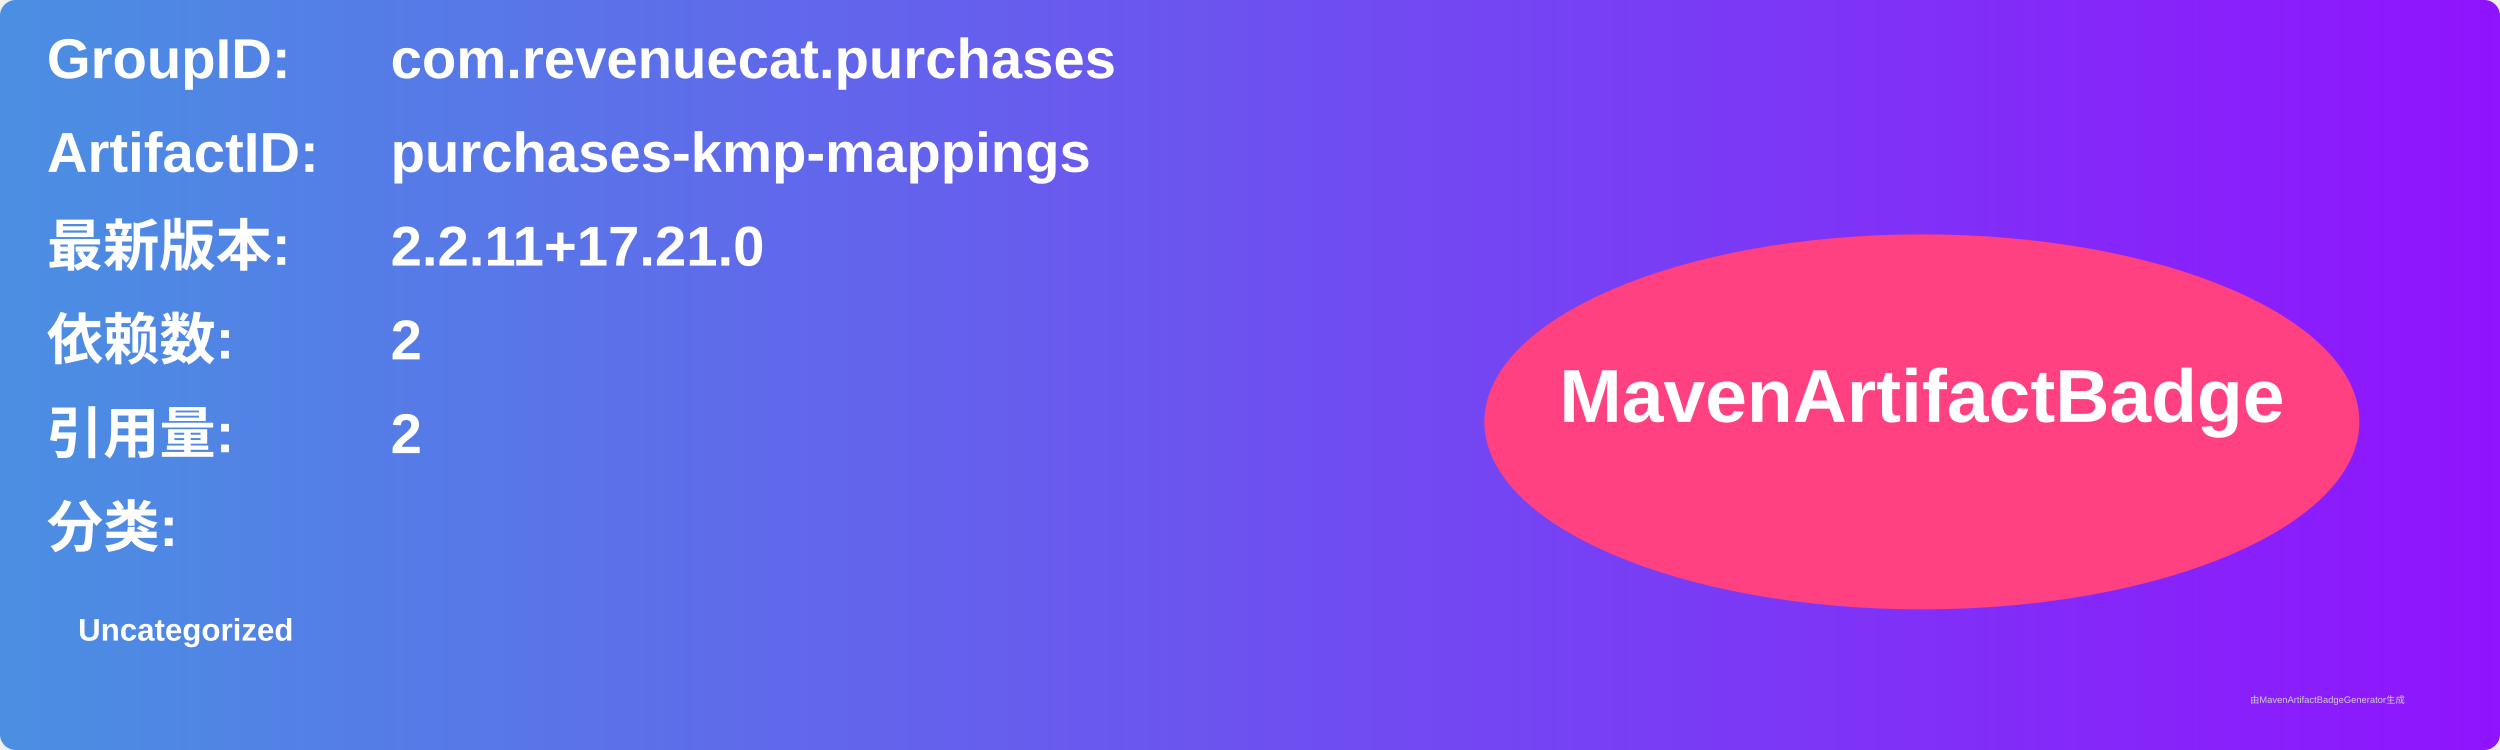
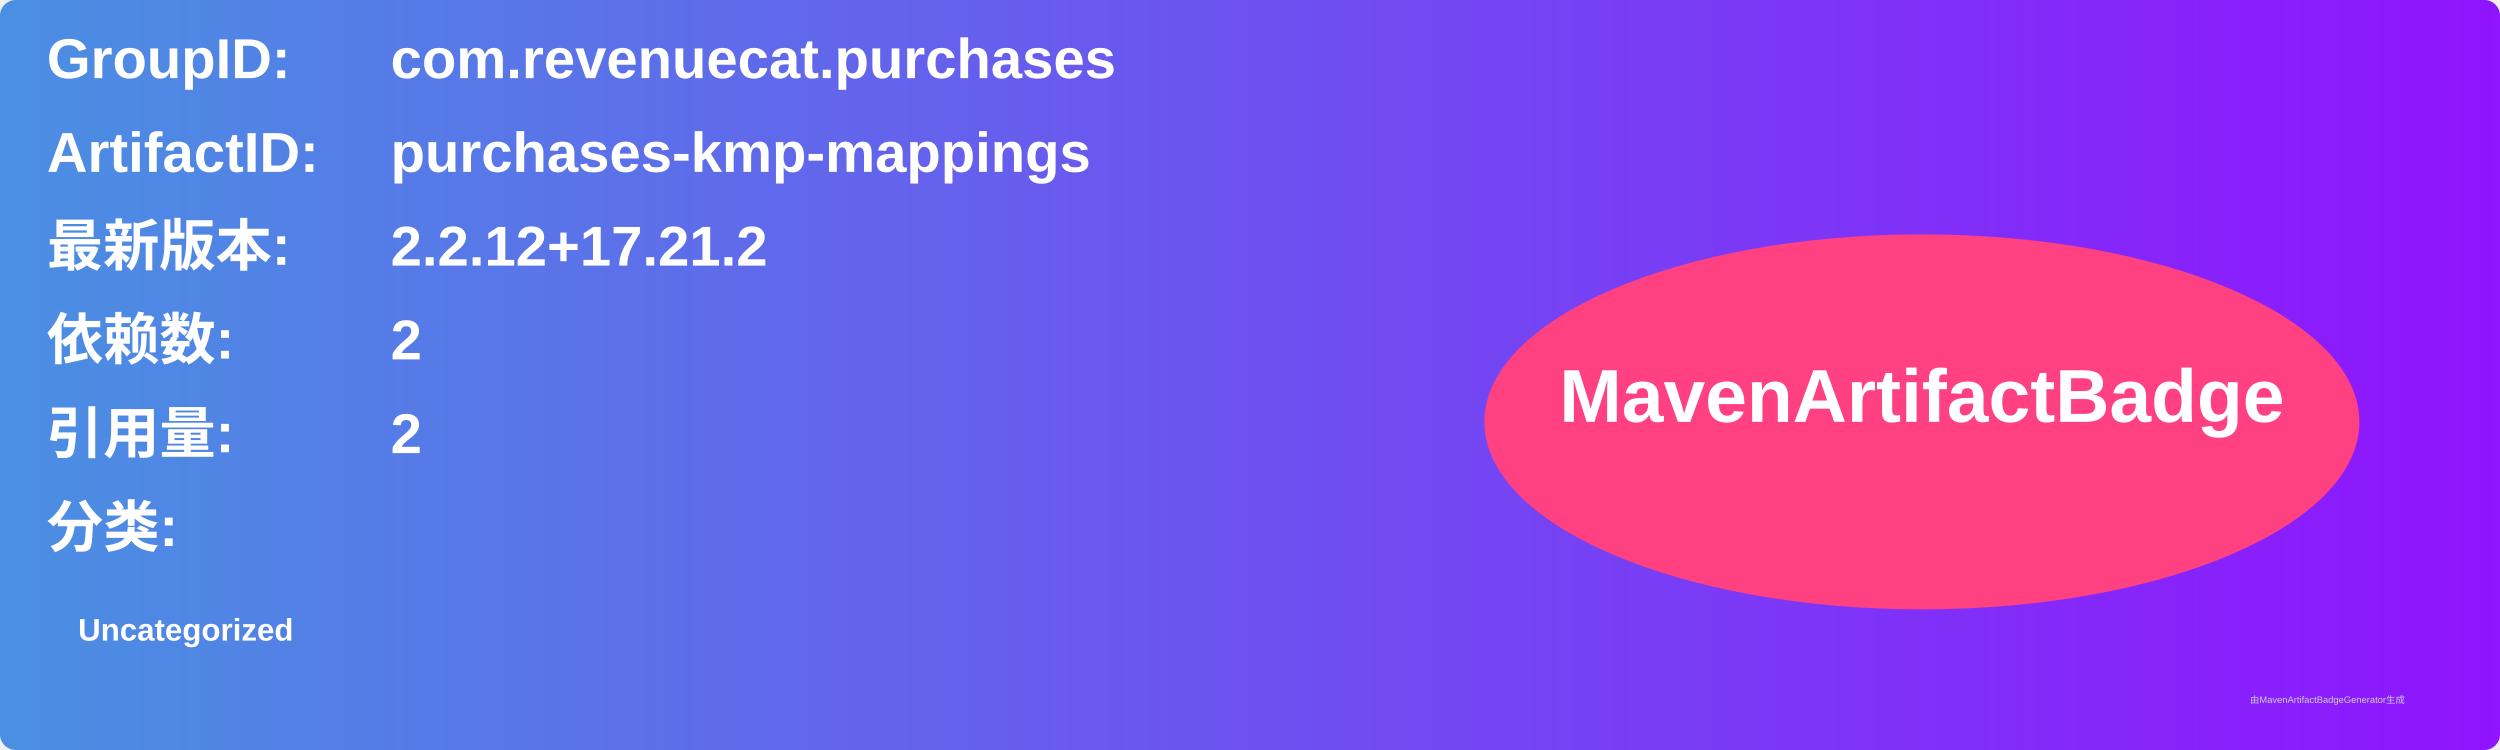
<svg xmlns="http://www.w3.org/2000/svg" width="800" height="240" viewBox="0 0 800 240">
  <linearGradient id="grad" x1="0%" y1="0%" x2="100%" y2="0%">
    <stop offset="0%" stop-color="#4a90e2" />
    <stop offset="100%" stop-color="#9013fe" />
  </linearGradient>
  <rect width="100%" height="100%" rx="5" ry="5" fill="url(#grad)" />
  <g transform="translate(15, 15)">
    <text x="0" y="10" font-family="Arial" font-size="18" fill="white" font-weight="bold" width="260">GroupID:</text>
    <text x="110" y="10" font-family="Arial" font-size="18" fill="white" font-weight="bold" width="460">com.revenuecat.purchases</text>
    <text x="0" y="40" font-family="Arial" font-size="18" fill="white" font-weight="bold" width="260">ArtifactID:</text>
    <text x="110" y="40" font-family="Arial" font-size="18" fill="white" font-weight="bold" width="460">purchases-kmp-mappings</text>
    <text x="0" y="70" font-family="Arial" font-size="18" fill="white" font-weight="bold">最新版本:</text>
    <text x="110" y="70" font-family="Arial" font-size="18" fill="white" font-weight="bold">
-       <tspan font-weight="bold">2.2.11+17.21.0</tspan>
+       <tspan font-weight="bold">2.2.12+17.21.2</tspan>
    </text>
    <text x="0" y="100" font-family="Arial" font-size="18" fill="white" font-weight="bold">依赖数: </text>
    <text x="110" y="100" font-family="Arial" font-size="18" fill="white">
      <tspan font-weight="bold">2</tspan>
    </text>
    <text x="0" y="130" font-family="Arial" font-size="18" fill="white" font-weight="bold">引用量: </text>
    <text x="110" y="130" font-family="Arial" font-size="18" fill="white">
      <tspan font-weight="bold">2</tspan>
    </text>
    <text x="0" y="160" font-family="Arial" font-size="18" fill="white" font-weight="bold">分类:</text>
    <text x="10" y="190" font-family="Arial" font-size="10" fill="white">
      <tspan font-weight="bold">Uncategorized</tspan>
    </text>
    <ellipse cx="600" cy="120" rx="140" ry="60" fill="#ff4081" />
    <text x="600" y="120" text-anchor="middle" font-family="Arial" font-size="24" fill="white" font-weight="bold">MavenArtifactBadge</text>
  </g>
  <text x="720" y="225" font-family="Arial" font-size="3" fill="#d0d0d0">由MavenArtifactBadgeGenerator生成</text>
</svg>
